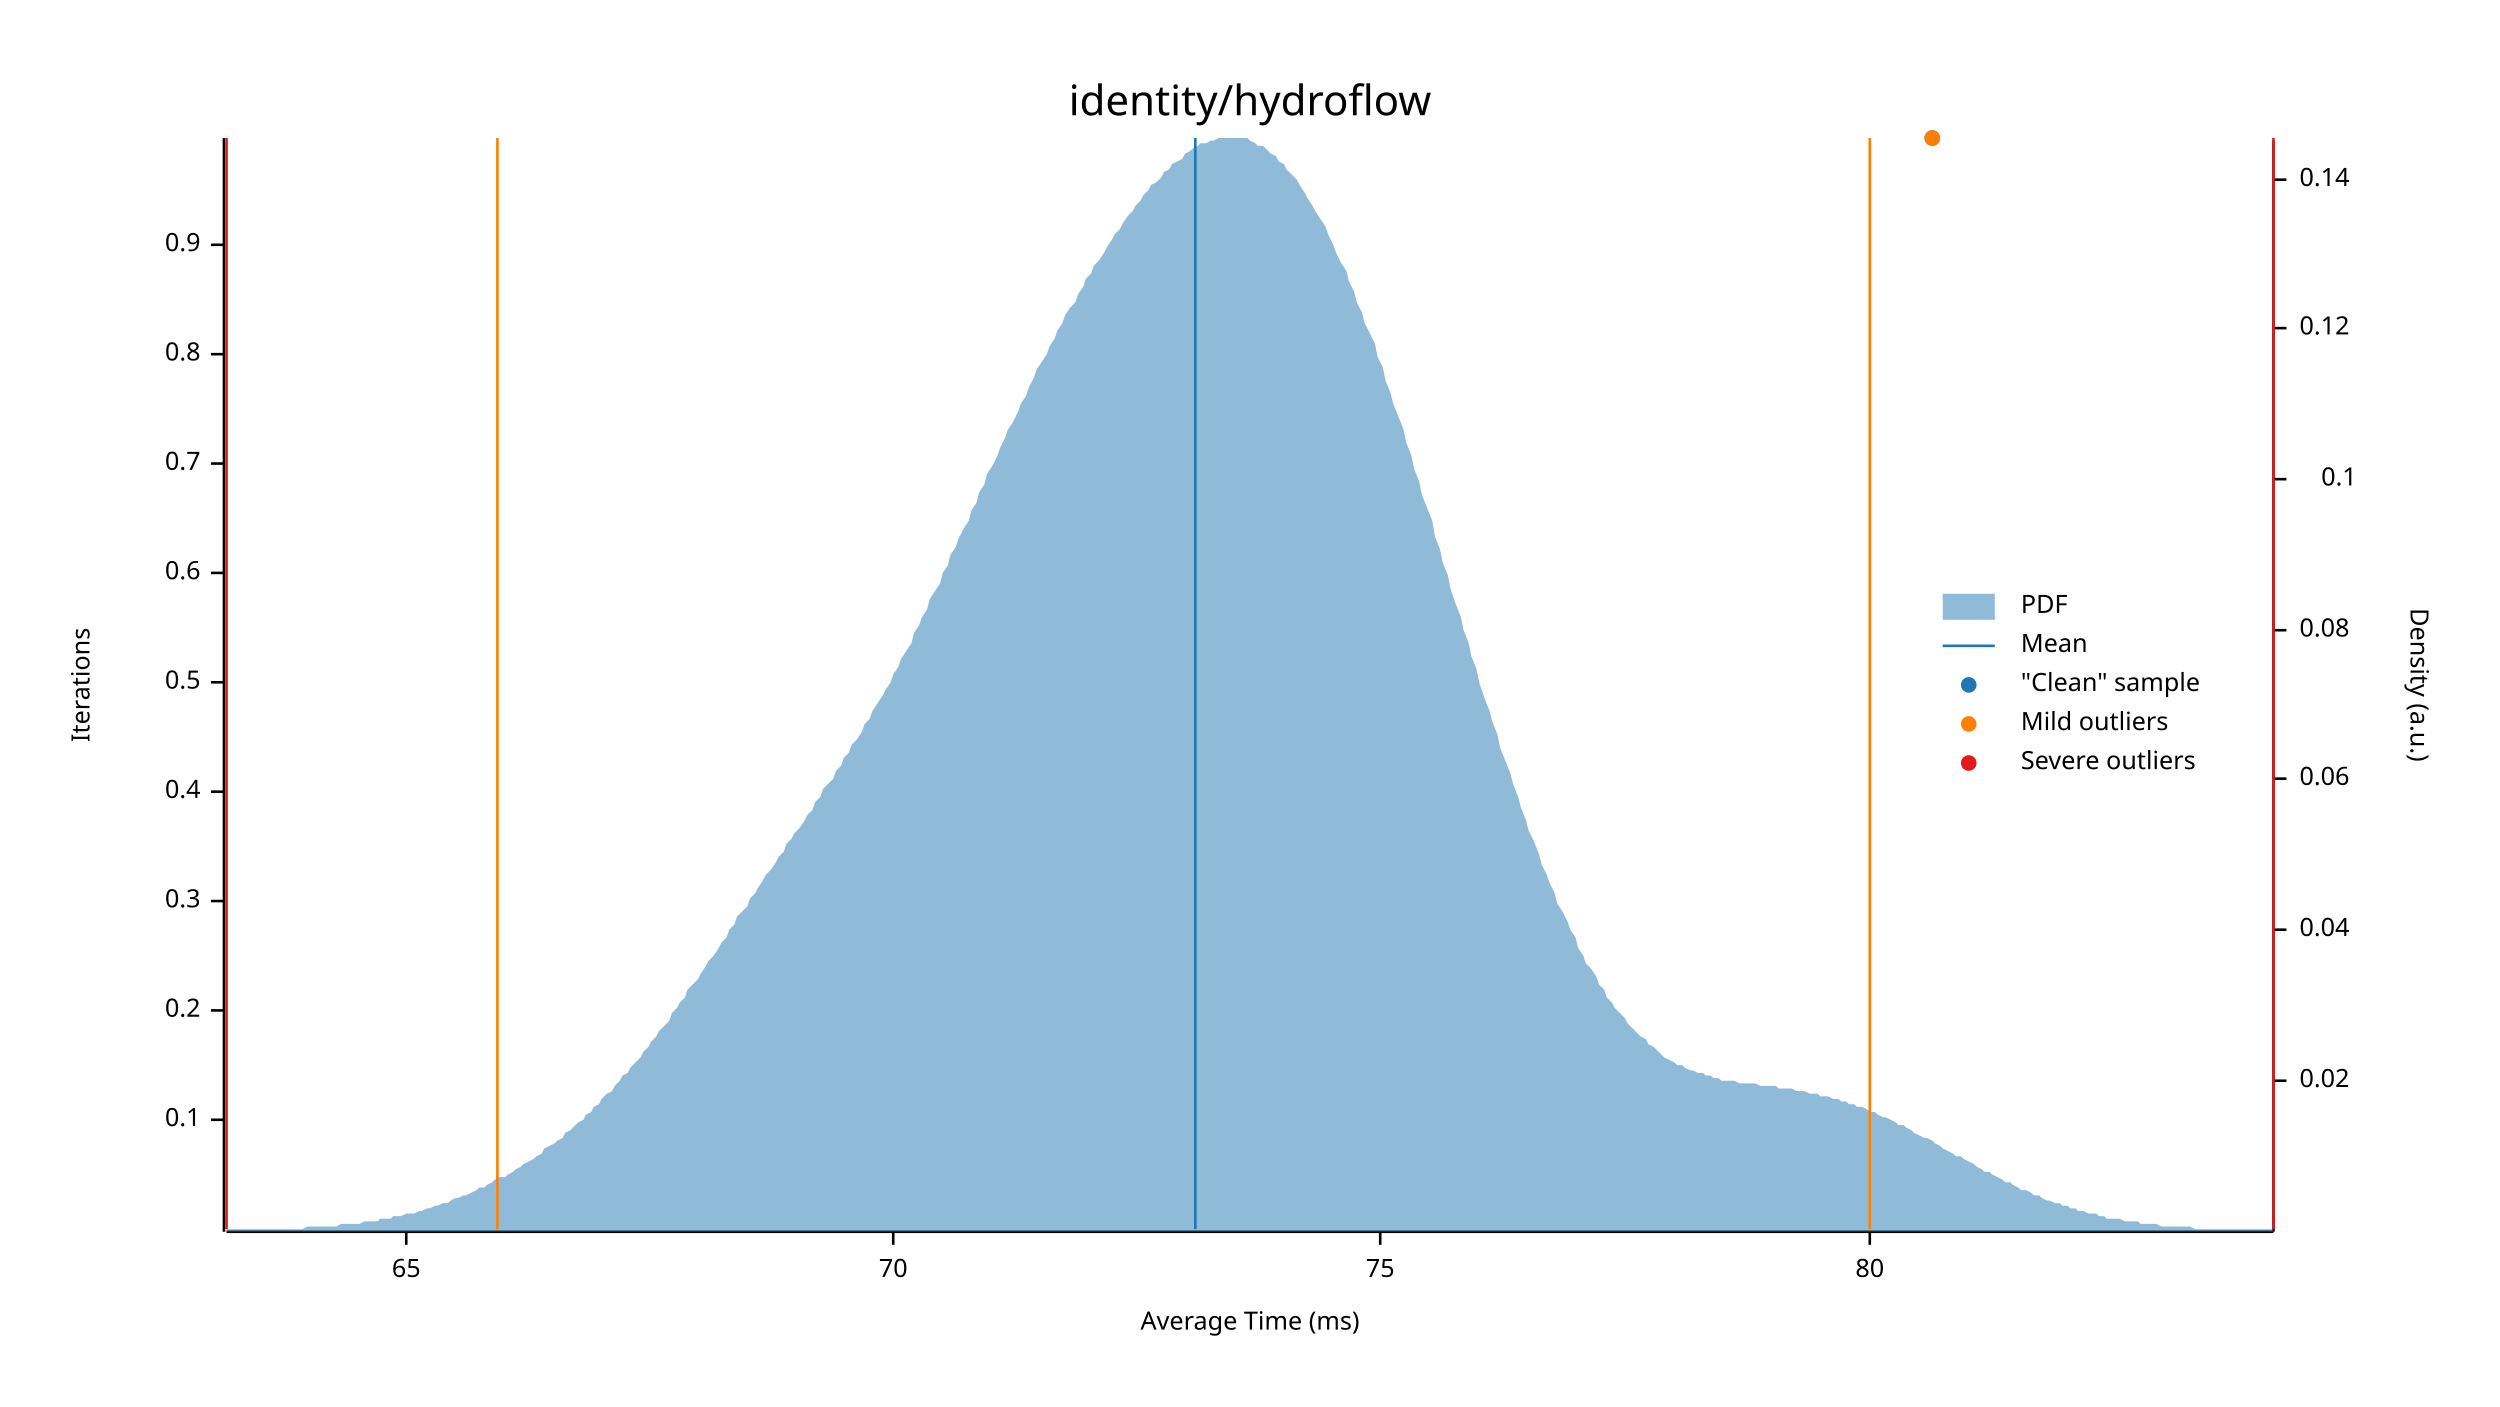
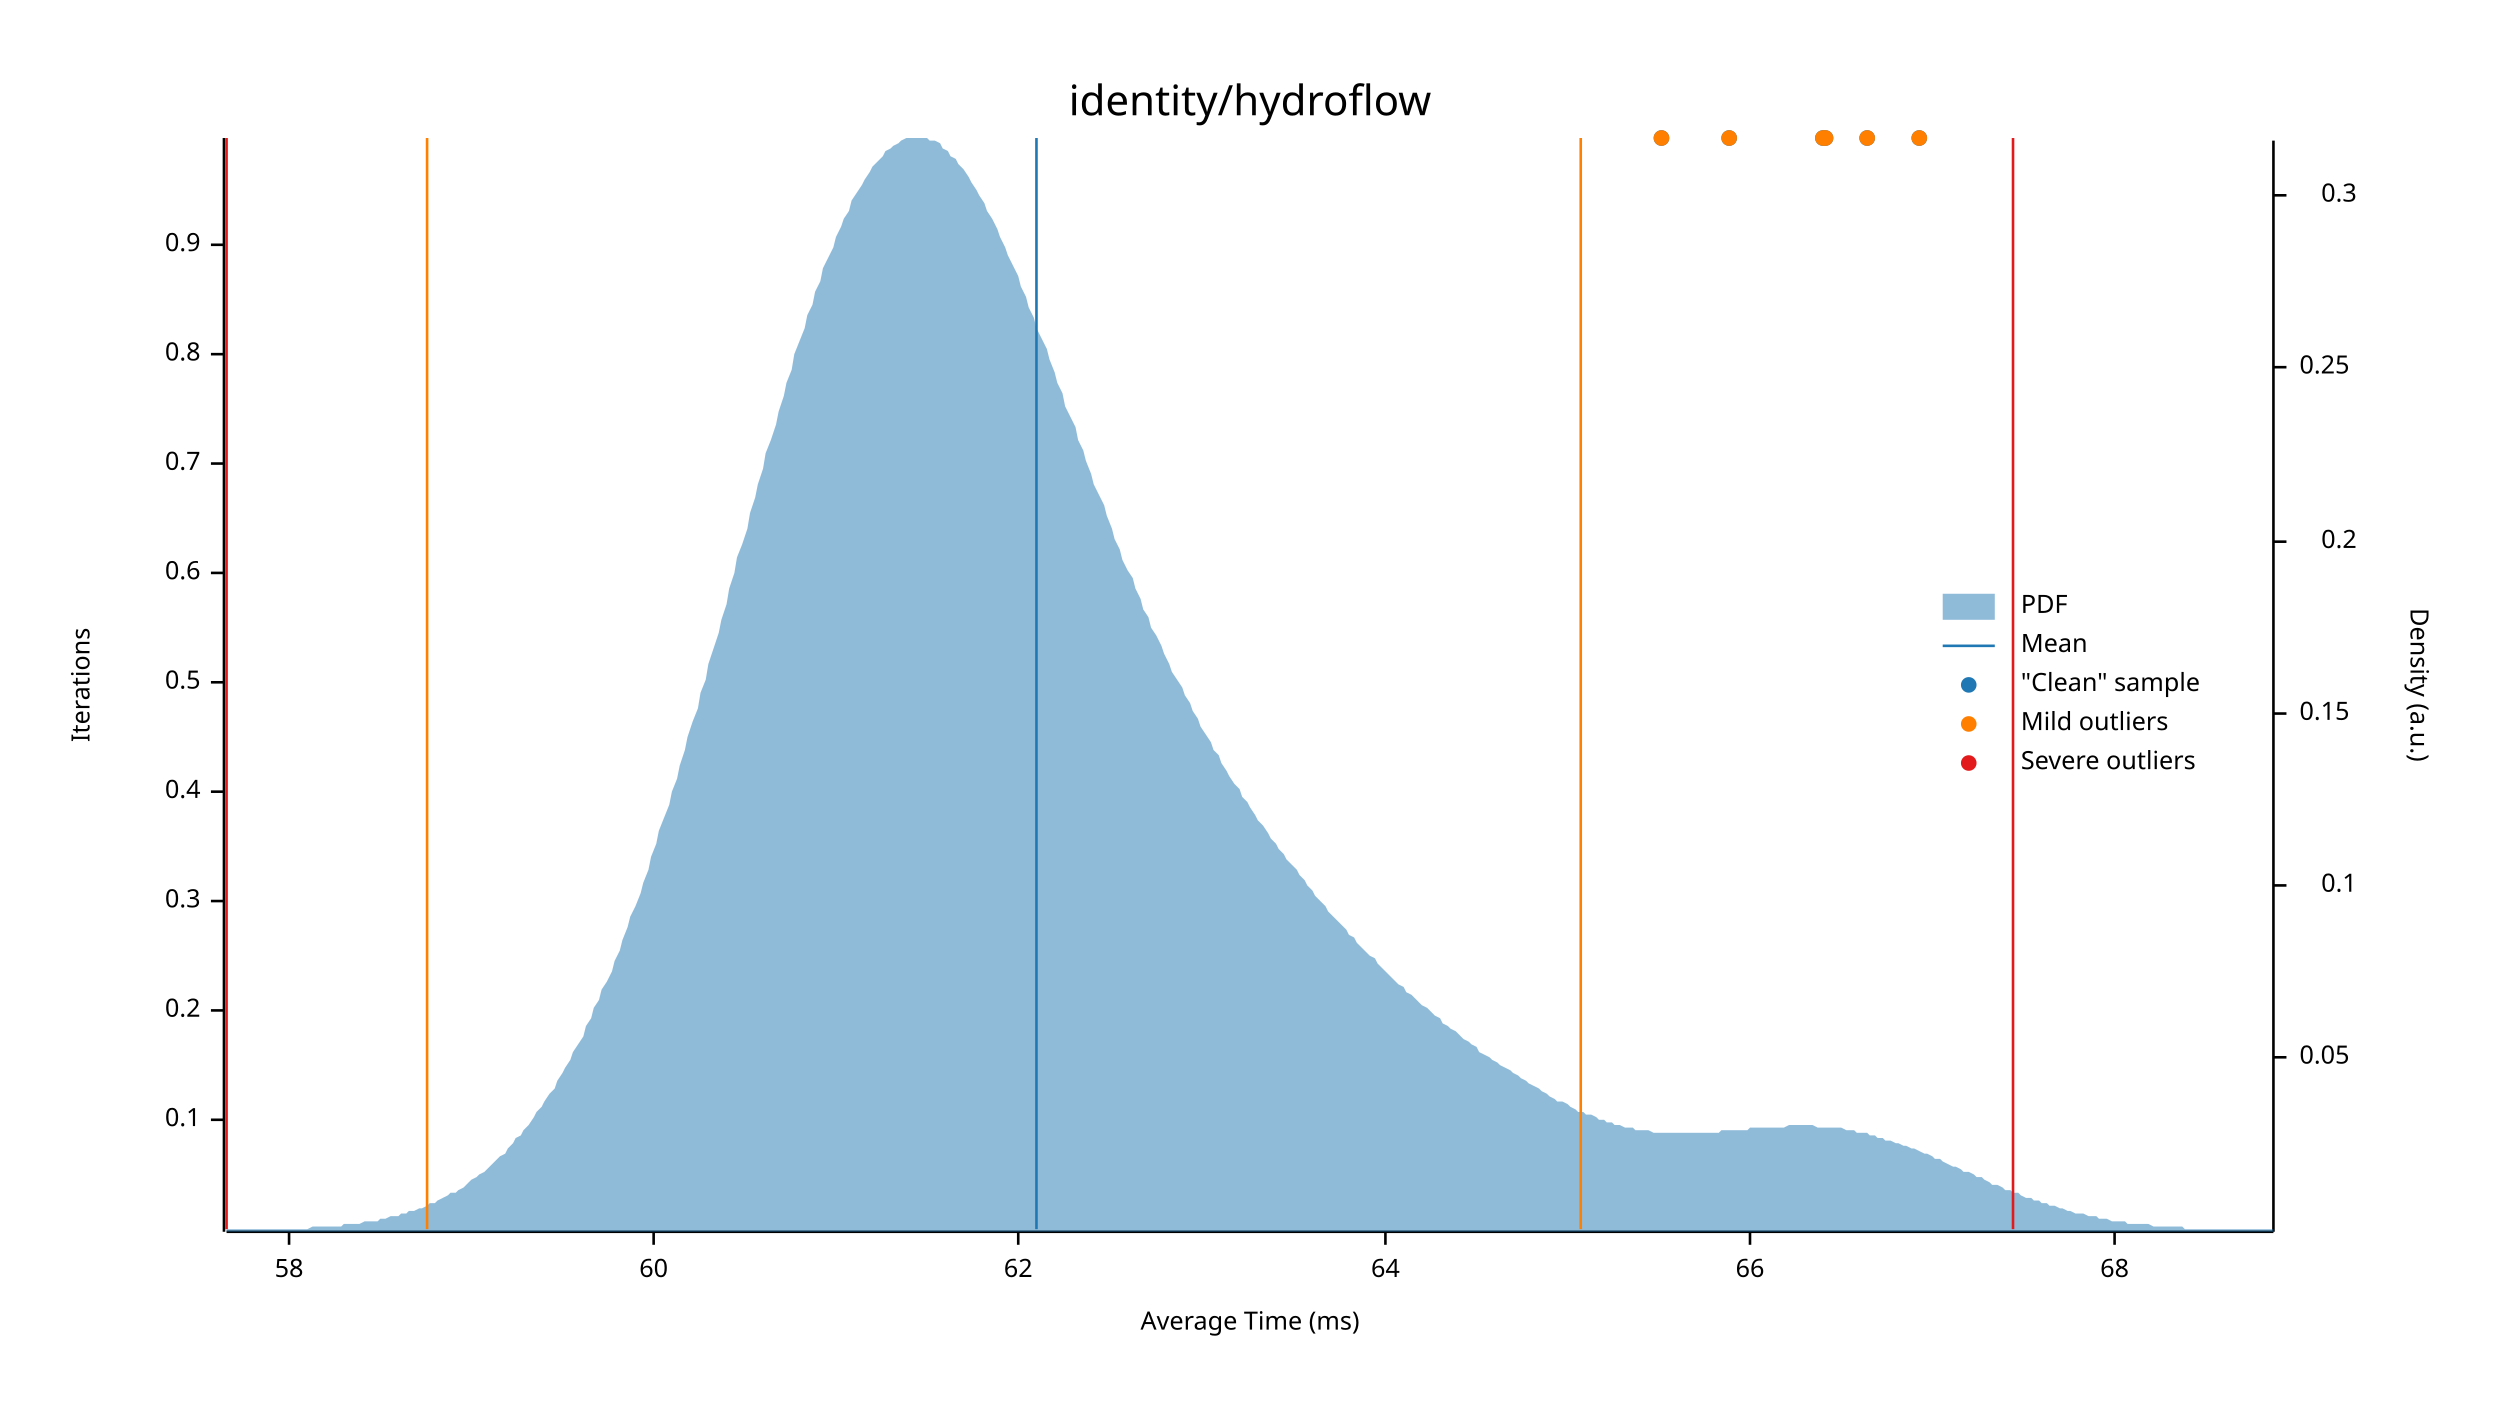
<svg xmlns="http://www.w3.org/2000/svg" width="960" height="540" viewBox="0 0 960 540">
  <text x="480" y="32" dy="0.76em" text-anchor="middle" font-family="sans-serif" font-size="16.129" opacity="1" fill="#000000">
identity/hydroflow
</text>
  <text x="27" y="263" dy="0.76em" text-anchor="middle" font-family="sans-serif" font-size="9.677" opacity="1" fill="#000000" transform="rotate(270, 27, 263)">
Iterations
</text>
  <text x="480" y="513" dy="-0.5ex" text-anchor="middle" font-family="sans-serif" font-size="9.677" opacity="1" fill="#000000">
Average Time (ms)
</text>
  <polyline fill="none" opacity="1" stroke="#000000" stroke-width="1" points="86,53 86,473 " />
  <text x="77" y="430" dy="0.5ex" text-anchor="end" font-family="sans-serif" font-size="9.677" opacity="1" fill="#000000">
0.1
</text>
  <polyline fill="none" opacity="1" stroke="#000000" stroke-width="1" points="81,430 86,430 " />
  <text x="77" y="388" dy="0.5ex" text-anchor="end" font-family="sans-serif" font-size="9.677" opacity="1" fill="#000000">
0.2
</text>
  <polyline fill="none" opacity="1" stroke="#000000" stroke-width="1" points="81,388 86,388 " />
  <text x="77" y="346" dy="0.5ex" text-anchor="end" font-family="sans-serif" font-size="9.677" opacity="1" fill="#000000">
0.3
</text>
  <polyline fill="none" opacity="1" stroke="#000000" stroke-width="1" points="81,346 86,346 " />
  <text x="77" y="304" dy="0.5ex" text-anchor="end" font-family="sans-serif" font-size="9.677" opacity="1" fill="#000000">
0.4
</text>
  <polyline fill="none" opacity="1" stroke="#000000" stroke-width="1" points="81,304 86,304 " />
  <text x="77" y="262" dy="0.5ex" text-anchor="end" font-family="sans-serif" font-size="9.677" opacity="1" fill="#000000">
0.5
</text>
  <polyline fill="none" opacity="1" stroke="#000000" stroke-width="1" points="81,262 86,262 " />
  <text x="77" y="220" dy="0.5ex" text-anchor="end" font-family="sans-serif" font-size="9.677" opacity="1" fill="#000000">
0.6
</text>
  <polyline fill="none" opacity="1" stroke="#000000" stroke-width="1" points="81,220 86,220 " />
  <text x="77" y="178" dy="0.5ex" text-anchor="end" font-family="sans-serif" font-size="9.677" opacity="1" fill="#000000">
0.7
</text>
  <polyline fill="none" opacity="1" stroke="#000000" stroke-width="1" points="81,178 86,178 " />
  <text x="77" y="136" dy="0.5ex" text-anchor="end" font-family="sans-serif" font-size="9.677" opacity="1" fill="#000000">
0.8
</text>
  <polyline fill="none" opacity="1" stroke="#000000" stroke-width="1" points="81,136 86,136 " />
  <text x="77" y="94" dy="0.5ex" text-anchor="end" font-family="sans-serif" font-size="9.677" opacity="1" fill="#000000">
0.9
</text>
  <polyline fill="none" opacity="1" stroke="#000000" stroke-width="1" points="81,94 86,94 " />
  <polyline fill="none" opacity="1" stroke="#000000" stroke-width="1" points="87,473 873,473 " />
-   <text x="156" y="483" dy="0.76em" text-anchor="middle" font-family="sans-serif" font-size="9.677" opacity="1" fill="#000000">
- 65
+   <text x="111" y="483" dy="0.76em" text-anchor="middle" font-family="sans-serif" font-size="9.677" opacity="1" fill="#000000">
+ 58
</text>
-   <polyline fill="none" opacity="1" stroke="#000000" stroke-width="1" points="156,473 156,478 " />
-   <text x="343" y="483" dy="0.76em" text-anchor="middle" font-family="sans-serif" font-size="9.677" opacity="1" fill="#000000">
- 70
+   <polyline fill="none" opacity="1" stroke="#000000" stroke-width="1" points="111,473 111,478 " />
+   <text x="251" y="483" dy="0.76em" text-anchor="middle" font-family="sans-serif" font-size="9.677" opacity="1" fill="#000000">
+ 60
</text>
-   <polyline fill="none" opacity="1" stroke="#000000" stroke-width="1" points="343,473 343,478 " />
-   <text x="530" y="483" dy="0.76em" text-anchor="middle" font-family="sans-serif" font-size="9.677" opacity="1" fill="#000000">
- 75
+   <polyline fill="none" opacity="1" stroke="#000000" stroke-width="1" points="251,473 251,478 " />
+   <text x="391" y="483" dy="0.76em" text-anchor="middle" font-family="sans-serif" font-size="9.677" opacity="1" fill="#000000">
+ 62
</text>
-   <polyline fill="none" opacity="1" stroke="#000000" stroke-width="1" points="530,473 530,478 " />
-   <text x="718" y="483" dy="0.76em" text-anchor="middle" font-family="sans-serif" font-size="9.677" opacity="1" fill="#000000">
- 80
+   <polyline fill="none" opacity="1" stroke="#000000" stroke-width="1" points="391,473 391,478 " />
+   <text x="532" y="483" dy="0.76em" text-anchor="middle" font-family="sans-serif" font-size="9.677" opacity="1" fill="#000000">
+ 64
</text>
-   <polyline fill="none" opacity="1" stroke="#000000" stroke-width="1" points="718,473 718,478 " />
+   <polyline fill="none" opacity="1" stroke="#000000" stroke-width="1" points="532,473 532,478 " />
+   <text x="672" y="483" dy="0.76em" text-anchor="middle" font-family="sans-serif" font-size="9.677" opacity="1" fill="#000000">
+ 66
+ </text>
+   <polyline fill="none" opacity="1" stroke="#000000" stroke-width="1" points="672,473 672,478 " />
+   <text x="812" y="483" dy="0.76em" text-anchor="middle" font-family="sans-serif" font-size="9.677" opacity="1" fill="#000000">
+ 68
+ </text>
+   <polyline fill="none" opacity="1" stroke="#000000" stroke-width="1" points="812,473 812,478 " />
  <text x="933" y="263" dy="0.76em" text-anchor="middle" font-family="sans-serif" font-size="9.677" opacity="1" fill="#000000" transform="rotate(90, 933, 263)">
Density (a.u.)
</text>
  <polyline fill="none" opacity="1" stroke="#000000" stroke-width="1" points="873,54 873,473 " />
-   <text x="883" y="415" dy="0.5ex" text-anchor="start" font-family="sans-serif" font-size="9.677" opacity="1" fill="#000000">
- 0.02
+   <text x="883" y="406" dy="0.5ex" text-anchor="start" font-family="sans-serif" font-size="9.677" opacity="1" fill="#000000">
+ 0.05
</text>
-   <polyline fill="none" opacity="1" stroke="#000000" stroke-width="1" points="873,415 878,415 " />
-   <text x="883" y="357" dy="0.5ex" text-anchor="start" font-family="sans-serif" font-size="9.677" opacity="1" fill="#000000">
- 0.04
- </text>
-   <polyline fill="none" opacity="1" stroke="#000000" stroke-width="1" points="873,357 878,357 " />
-   <text x="883" y="299" dy="0.5ex" text-anchor="start" font-family="sans-serif" font-size="9.677" opacity="1" fill="#000000">
- 0.06
- </text>
-   <polyline fill="none" opacity="1" stroke="#000000" stroke-width="1" points="873,299 878,299 " />
-   <text x="883" y="242" dy="0.5ex" text-anchor="start" font-family="sans-serif" font-size="9.677" opacity="1" fill="#000000">
- 0.08
- </text>
-   <polyline fill="none" opacity="1" stroke="#000000" stroke-width="1" points="873,242 878,242 " />
-   <text x="905" y="184" dy="0.5ex" text-anchor="end" font-family="sans-serif" font-size="9.677" opacity="1" fill="#000000">
+   <polyline fill="none" opacity="1" stroke="#000000" stroke-width="1" points="873,406 878,406 " />
+   <text x="905" y="340" dy="0.5ex" text-anchor="end" font-family="sans-serif" font-size="9.677" opacity="1" fill="#000000">
0.1
</text>
-   <polyline fill="none" opacity="1" stroke="#000000" stroke-width="1" points="873,184 878,184 " />
-   <text x="883" y="126" dy="0.5ex" text-anchor="start" font-family="sans-serif" font-size="9.677" opacity="1" fill="#000000">
- 0.12
+   <polyline fill="none" opacity="1" stroke="#000000" stroke-width="1" points="873,340 878,340 " />
+   <text x="883" y="274" dy="0.5ex" text-anchor="start" font-family="sans-serif" font-size="9.677" opacity="1" fill="#000000">
+ 0.15
</text>
-   <polyline fill="none" opacity="1" stroke="#000000" stroke-width="1" points="873,126 878,126 " />
-   <text x="883" y="69" dy="0.5ex" text-anchor="start" font-family="sans-serif" font-size="9.677" opacity="1" fill="#000000">
- 0.14
+   <polyline fill="none" opacity="1" stroke="#000000" stroke-width="1" points="873,274 878,274 " />
+   <text x="905" y="208" dy="0.5ex" text-anchor="end" font-family="sans-serif" font-size="9.677" opacity="1" fill="#000000">
+ 0.2
</text>
-   <polyline fill="none" opacity="1" stroke="#000000" stroke-width="1" points="873,69 878,69 " />
-   <polygon opacity="0.5" fill="#1F78B4" points="87,472 88,472 90,472 91,472 93,472 94,472 96,472 98,472 99,472 101,472 102,472 104,472 105,472 107,472 109,472 110,472 112,472 113,472 115,472 116,472 118,471 120,471 121,471 123,471 124,471 126,471 127,471 129,471 131,470 132,470 134,470 135,470 137,470 138,470 140,469 142,469 143,469 145,469 146,468 148,468 150,468 151,467 153,467 154,467 156,466 157,466 159,466 161,465 162,465 164,464 165,464 167,463 168,463 170,462 172,462 173,461 175,460 176,460 178,459 179,459 181,458 183,457 184,456 186,456 187,455 189,454 190,453 192,452 194,452 195,451 197,450 198,449 200,448 201,447 203,446 205,445 206,444 208,443 209,441 211,440 213,439 214,438 216,437 217,435 219,434 220,433 222,431 224,430 225,428 227,427 228,425 230,424 231,422 233,420 235,419 236,417 238,415 239,413 241,412 242,410 244,408 246,406 247,404 249,402 250,400 252,398 253,396 255,394 257,392 258,389 260,387 261,385 263,383 264,380 266,378 268,376 269,374 271,371 272,369 274,367 276,364 277,362 279,360 280,357 282,355 283,352 285,350 287,348 288,345 290,343 291,341 293,338 294,336 296,334 298,331 299,329 301,327 302,324 304,322 305,320 307,318 309,315 310,313 312,311 313,308 315,306 316,303 318,301 320,299 321,296 323,294 324,291 326,289 327,286 329,284 331,281 332,278 334,276 335,273 337,270 339,267 340,265 342,262 343,259 345,256 346,253 348,250 350,247 351,243 353,240 354,237 356,234 357,230 359,227 361,224 362,220 364,217 365,213 367,210 368,207 370,203 372,200 373,196 375,193 376,189 378,186 379,182 381,179 383,175 384,172 386,168 387,165 389,162 391,158 392,155 394,152 395,149 397,145 398,142 400,139 402,136 403,133 405,130 406,127 408,124 409,121 411,118 413,116 414,113 416,110 417,107 419,105 420,102 422,100 424,97 425,95 427,92 428,90 430,88 431,86 433,83 435,81 436,79 438,77 439,75 441,73 442,71 444,70 446,68 447,66 449,65 450,63 452,62 454,61 455,59 457,58 458,57 460,56 461,55 463,55 465,54 466,54 468,53 469,53 471,53 472,53 474,53 476,53 477,53 479,53 480,54 482,55 483,56 485,56 487,58 488,59 490,60 491,62 493,63 494,65 496,67 498,69 499,71 501,74 502,76 504,79 505,81 507,84 509,87 510,90 512,94 513,97 515,101 517,104 518,108 520,112 521,116 523,120 524,124 526,128 528,132 529,137 531,141 532,146 534,151 535,155 537,160 539,165 540,170 542,175 543,180 545,185 546,190 548,195 550,200 551,206 553,211 554,216 556,221 557,226 559,232 561,237 562,242 564,247 565,252 567,257 568,262 570,268 572,273 573,277 575,282 576,287 578,292 580,297 581,301 583,306 584,310 586,315 587,319 589,323 591,328 592,332 594,336 595,339 597,343 598,347 600,350 602,354 603,357 605,360 606,364 608,367 609,370 611,372 613,375 614,378 616,380 617,383 619,385 620,387 622,389 624,391 625,393 627,395 628,396 630,398 632,399 633,401 635,402 636,403 638,405 639,406 641,407 643,408 644,409 646,409 647,410 649,411 650,411 652,412 654,412 655,413 657,413 658,414 660,414 661,415 663,415 665,415 666,415 668,416 669,416 671,416 672,416 674,416 676,417 677,417 679,417 680,417 682,417 683,418 685,418 687,418 688,418 690,419 691,419 693,419 695,420 696,420 698,420 699,421 701,421 702,421 704,422 706,422 707,423 709,423 710,424 712,424 713,425 715,425 717,426 718,427 720,427 721,428 723,429 724,429 726,430 728,431 729,432 731,432 732,433 734,434 735,435 737,436 739,437 740,437 742,438 743,439 745,440 746,441 748,442 750,443 751,444 753,444 754,445 756,446 758,447 759,448 761,449 762,450 764,450 765,451 767,452 769,453 770,454 772,454 773,455 775,456 776,457 778,457 780,458 781,459 783,459 784,460 786,461 787,461 789,462 791,462 792,463 794,463 795,464 797,464 798,465 800,465 802,466 803,466 805,466 806,467 808,467 809,468 811,468 813,468 814,468 816,469 817,469 819,469 821,469 822,470 824,470 825,470 827,470 828,470 830,471 832,471 833,471 835,471 836,471 838,471 839,471 841,471 843,472 844,472 846,472 847,472 849,472 850,472 852,472 854,472 855,472 857,472 858,472 860,472 861,472 863,472 865,472 866,472 868,472 869,472 871,472 873,472 873,473 87,473 " />
-   <polyline fill="none" opacity="1" stroke="#1F78B4" stroke-width="1" points="459,472 459,53 " />
-   <polyline fill="none" opacity="1" stroke="#FF7F00" stroke-width="1" points="191,472 191,53 " />
-   <polyline fill="none" opacity="1" stroke="#FF7F00" stroke-width="1" points="718,472 718,53 " />
+   <polyline fill="none" opacity="1" stroke="#000000" stroke-width="1" points="873,208 878,208 " />
+   <text x="883" y="141" dy="0.5ex" text-anchor="start" font-family="sans-serif" font-size="9.677" opacity="1" fill="#000000">
+ 0.25
+ </text>
+   <polyline fill="none" opacity="1" stroke="#000000" stroke-width="1" points="873,141 878,141 " />
+   <text x="905" y="75" dy="0.5ex" text-anchor="end" font-family="sans-serif" font-size="9.677" opacity="1" fill="#000000">
+ 0.3
+ </text>
+   <polyline fill="none" opacity="1" stroke="#000000" stroke-width="1" points="873,75 878,75 " />
+   <polygon opacity="0.5" fill="#1F78B4" points="87,472 88,472 90,472 91,472 93,472 94,472 96,472 98,472 99,472 101,472 102,472 104,472 105,472 107,472 109,472 110,472 112,472 113,472 115,472 116,472 118,472 120,471 121,471 123,471 124,471 126,471 127,471 129,471 131,471 132,470 134,470 135,470 137,470 138,470 140,469 142,469 143,469 145,469 146,468 148,468 150,467 151,467 153,467 154,466 156,466 157,465 159,465 161,464 162,464 164,463 165,462 167,462 168,461 170,460 172,459 173,458 175,458 176,457 178,456 179,455 181,453 183,452 184,451 186,450 187,449 189,447 190,446 192,444 194,443 195,441 197,439 198,437 200,436 201,434 203,432 205,429 206,427 208,425 209,423 211,420 213,418 214,415 216,412 217,410 219,407 220,404 222,401 224,398 225,394 227,391 228,387 230,384 231,380 233,377 235,373 236,369 238,365 239,361 241,356 242,352 244,348 246,343 247,339 249,334 250,329 252,324 253,319 255,314 257,309 258,304 260,299 261,294 263,288 264,283 266,277 268,272 269,266 271,261 272,255 274,249 276,243 277,238 279,232 280,226 282,220 283,214 285,209 287,203 288,197 290,191 291,186 293,180 294,174 296,169 298,163 299,158 301,152 302,147 304,142 305,136 307,131 309,126 310,121 312,117 313,112 315,108 316,103 318,99 320,95 321,91 323,87 324,84 326,81 327,77 329,74 331,71 332,69 334,66 335,64 337,62 339,60 340,58 342,57 343,56 345,55 346,54 348,53 350,53 351,53 353,53 354,53 356,53 357,54 359,54 361,55 362,57 364,58 365,60 367,61 368,63 370,65 372,68 373,70 375,73 376,75 378,78 379,81 381,84 383,88 384,91 386,95 387,98 389,102 391,106 392,110 394,114 395,118 397,122 398,126 400,130 402,134 403,138 405,143 406,147 408,151 409,156 411,160 413,164 414,169 416,173 417,177 419,182 420,186 422,190 424,194 425,198 427,203 428,207 430,211 431,215 433,219 435,222 436,226 438,230 439,234 441,237 442,241 444,244 446,248 447,251 449,255 450,258 452,261 454,264 455,267 457,270 458,273 460,276 461,279 463,282 465,285 466,288 468,290 469,293 471,296 472,298 474,301 476,303 477,306 479,308 480,310 482,313 483,315 485,317 487,320 488,322 490,324 491,326 493,328 494,330 496,332 498,334 499,336 501,338 502,340 504,342 505,344 507,346 509,348 510,350 512,352 513,353 515,355 517,357 518,359 520,360 521,362 523,364 524,365 526,367 528,368 529,370 531,372 532,373 534,375 535,376 537,378 539,379 540,381 542,382 543,383 545,385 546,386 548,387 550,389 551,390 553,391 554,393 556,394 557,395 559,396 561,398 562,399 564,400 565,401 567,402 568,404 570,405 572,406 573,407 575,408 576,409 578,410 580,411 581,412 583,413 584,414 586,415 587,416 589,417 591,418 592,419 594,420 595,421 597,422 598,423 600,423 602,424 603,425 605,426 606,427 608,427 609,428 611,428 613,429 614,430 616,430 617,431 619,431 620,432 622,432 624,433 625,433 627,433 628,434 630,434 632,434 633,434 635,435 636,435 638,435 639,435 641,435 643,435 644,435 646,435 647,435 649,435 650,435 652,435 654,435 655,435 657,435 658,435 660,435 661,434 663,434 665,434 666,434 668,434 669,434 671,434 672,433 674,433 676,433 677,433 679,433 680,433 682,433 683,433 685,433 687,432 688,432 690,432 691,432 693,432 695,432 696,432 698,433 699,433 701,433 702,433 704,433 706,433 707,433 709,434 710,434 712,434 713,435 715,435 717,435 718,436 720,436 721,437 723,437 724,438 726,438 728,439 729,439 731,440 732,440 734,441 735,441 737,442 739,443 740,443 742,444 743,445 745,445 746,446 748,447 750,448 751,448 753,449 754,450 756,450 758,451 759,452 761,452 762,453 764,454 765,455 767,455 769,456 770,457 772,457 773,458 775,458 776,459 778,460 780,460 781,461 783,461 784,462 786,462 787,463 789,463 791,464 792,464 794,465 795,465 797,466 798,466 800,466 802,467 803,467 805,467 806,468 808,468 809,468 811,469 813,469 814,469 816,469 817,470 819,470 821,470 822,470 824,470 825,470 827,471 828,471 830,471 832,471 833,471 835,471 836,471 838,471 839,472 841,472 843,472 844,472 846,472 847,472 849,472 850,472 852,472 854,472 855,472 857,472 858,472 860,472 861,472 863,472 865,472 866,472 868,472 869,472 871,472 873,472 873,473 87,473 " />
+   <polyline fill="none" opacity="1" stroke="#1F78B4" stroke-width="1" points="398,472 398,53 " />
+   <polyline fill="none" opacity="1" stroke="#FF7F00" stroke-width="1" points="164,472 164,53 " />
+   <polyline fill="none" opacity="1" stroke="#FF7F00" stroke-width="1" points="607,472 607,53 " />
  <polyline fill="none" opacity="1" stroke="#E31A1C" stroke-width="1" points="87,472 87,53 " />
-   <polyline fill="none" opacity="1" stroke="#E31A1C" stroke-width="1" points="873,472 873,53 " />
-   <circle cx="742" cy="53" r="3" opacity="1" fill="#1F78B4" stroke="none" stroke-width="1" />
-   <circle cx="742" cy="53" r="3" opacity="1" fill="#FF7F00" stroke="none" stroke-width="1" />
+   <polyline fill="none" opacity="1" stroke="#E31A1C" stroke-width="1" points="773,472 773,53 " />
+   <circle cx="664" cy="53" r="3" opacity="1" fill="#1F78B4" stroke="none" stroke-width="1" />
+   <circle cx="737" cy="53" r="3" opacity="1" fill="#1F78B4" stroke="none" stroke-width="1" />
+   <circle cx="717" cy="53" r="3" opacity="1" fill="#1F78B4" stroke="none" stroke-width="1" />
+   <circle cx="638" cy="53" r="3" opacity="1" fill="#1F78B4" stroke="none" stroke-width="1" />
+   <circle cx="701" cy="53" r="3" opacity="1" fill="#1F78B4" stroke="none" stroke-width="1" />
+   <circle cx="700" cy="53" r="3" opacity="1" fill="#1F78B4" stroke="none" stroke-width="1" />
+   <circle cx="664" cy="53" r="3" opacity="1" fill="#FF7F00" stroke="none" stroke-width="1" />
+   <circle cx="737" cy="53" r="3" opacity="1" fill="#FF7F00" stroke="none" stroke-width="1" />
+   <circle cx="717" cy="53" r="3" opacity="1" fill="#FF7F00" stroke="none" stroke-width="1" />
+   <circle cx="638" cy="53" r="3" opacity="1" fill="#FF7F00" stroke="none" stroke-width="1" />
+   <circle cx="701" cy="53" r="3" opacity="1" fill="#FF7F00" stroke="none" stroke-width="1" />
+   <circle cx="700" cy="53" r="3" opacity="1" fill="#FF7F00" stroke="none" stroke-width="1" />
  <text x="776" y="228" dy="0.76em" text-anchor="start" font-family="sans-serif" font-size="9.677" opacity="1" fill="#000000">
PDF
</text>
  <text x="776" y="243" dy="0.76em" text-anchor="start" font-family="sans-serif" font-size="9.677" opacity="1" fill="#000000">
Mean
</text>
  <text x="776" y="258" dy="0.76em" text-anchor="start" font-family="sans-serif" font-size="9.677" opacity="1" fill="#000000">
"Clean" sample
</text>
  <text x="776" y="273" dy="0.76em" text-anchor="start" font-family="sans-serif" font-size="9.677" opacity="1" fill="#000000">
Mild outliers
</text>
  <text x="776" y="288" dy="0.76em" text-anchor="start" font-family="sans-serif" font-size="9.677" opacity="1" fill="#000000">
Severe outliers
</text>
  <rect x="746" y="228" width="20" height="10" opacity="0.5" fill="#1F78B4" stroke="none" />
  <polyline fill="none" opacity="1" stroke="#1F78B4" stroke-width="1" points="746,248 766,248 " />
  <circle cx="756" cy="263" r="3" opacity="1" fill="#1F78B4" stroke="none" stroke-width="1" />
  <circle cx="756" cy="278" r="3" opacity="1" fill="#FF7F00" stroke="none" stroke-width="1" />
  <circle cx="756" cy="293" r="3" opacity="1" fill="#E31A1C" stroke="none" stroke-width="1" />
</svg>
